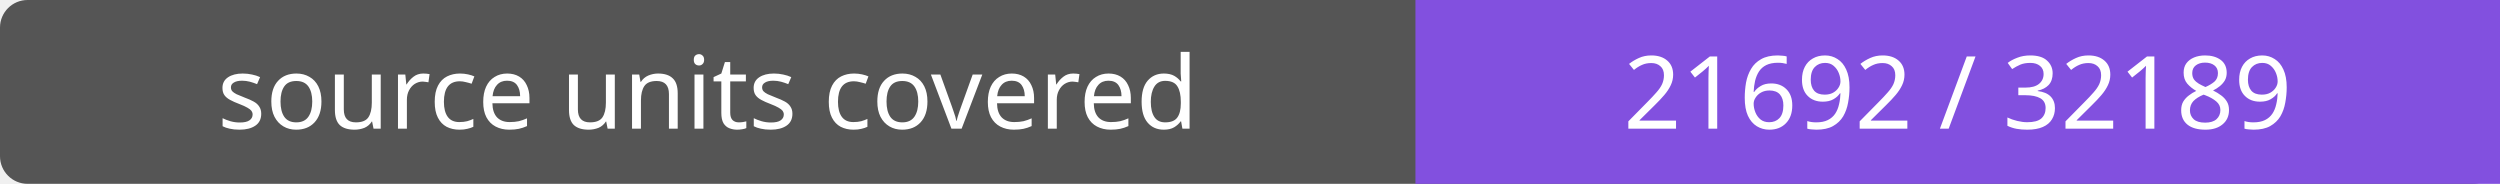
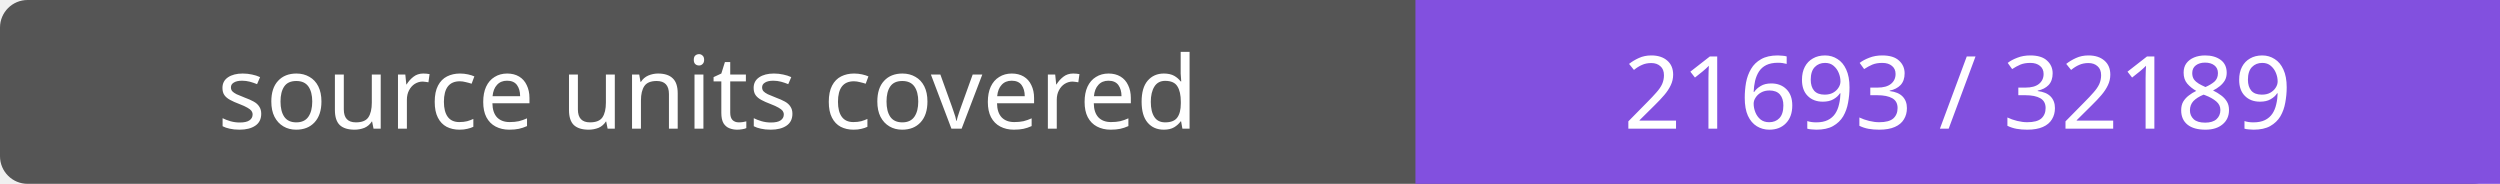
- <svg xmlns="http://www.w3.org/2000/svg" width="272" height="20" role="img" aria-label="source units covered: 21692 / 32189">
+ <svg xmlns="http://www.w3.org/2000/svg" width="272" height="20" role="img" aria-label="source units covered: 21693 / 32189">
  <rect width="272" height="20" rx="3" fill="#555" />
  <path fill="#8250df" d="M154 0h118v20H154z" />
  <g fill="#fff" text-anchor="middle" font-family="Verdana,sans-serif" font-size="11">
    <text x="77.0" y="14">source units covered</text>
-     <text x="213.0" y="14">21692 / 32189</text>
+     <text x="213.0" y="14">21693 / 32189</text>
  </g>
</svg>
